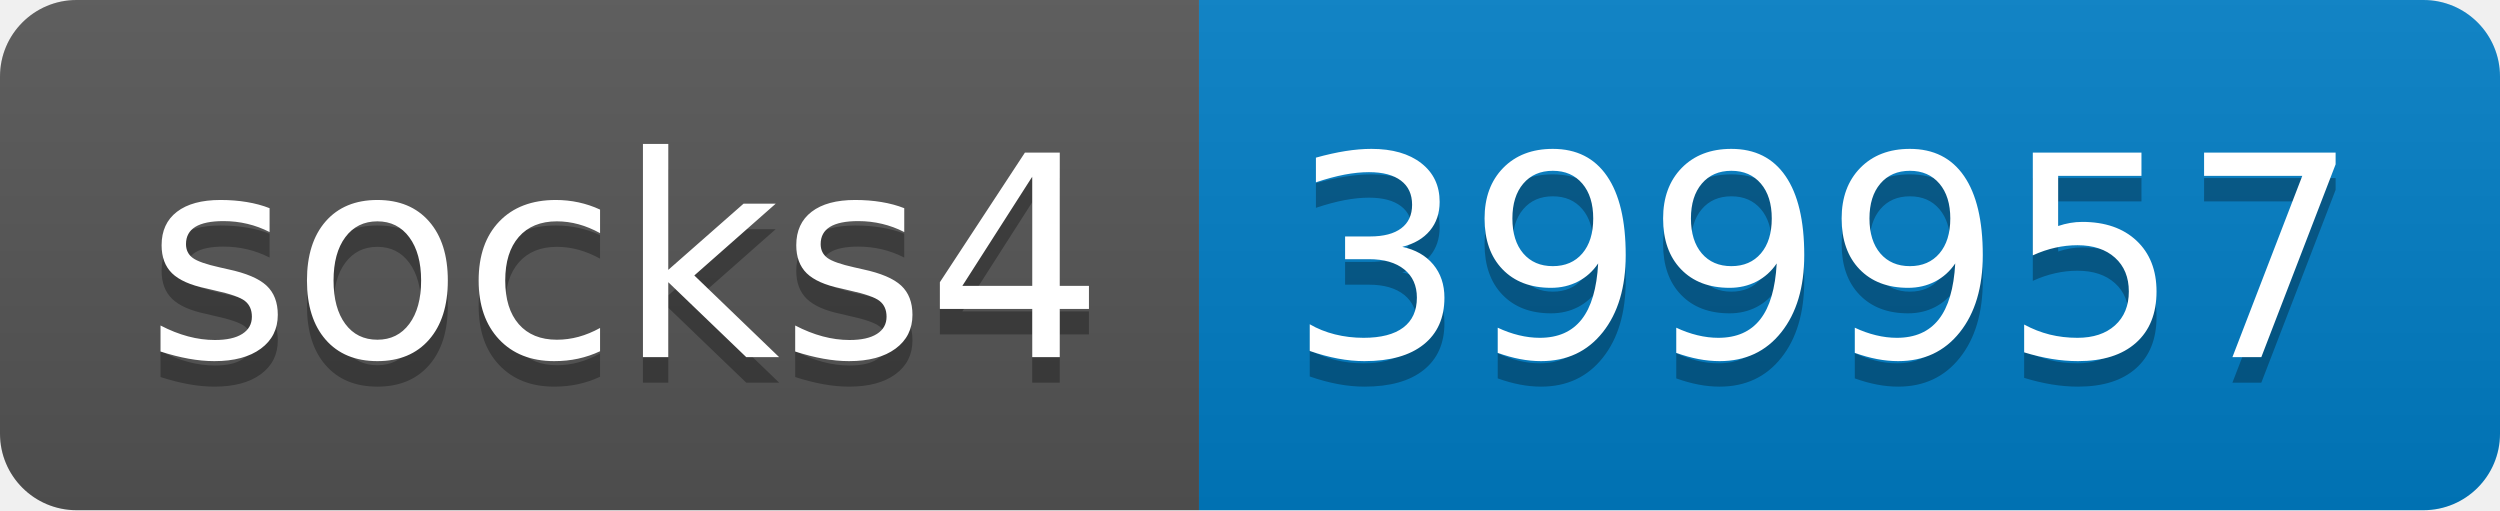
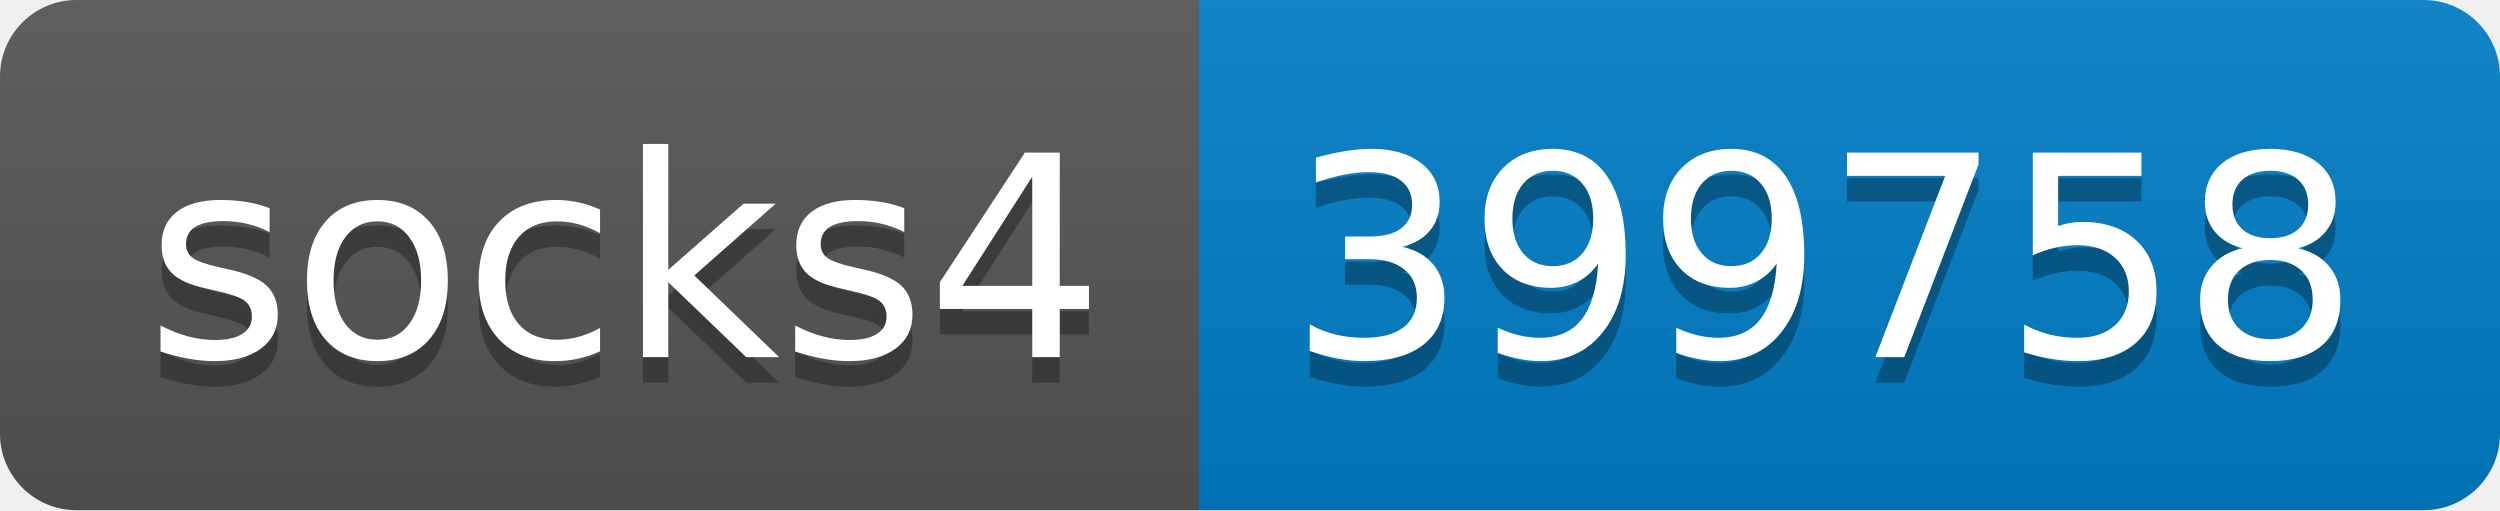
- <svg xmlns="http://www.w3.org/2000/svg" width="98" height="20" role="img" aria-label="socks4: 399957">
+ <svg xmlns="http://www.w3.org/2000/svg" width="98" height="20" role="img" aria-label="socks4: 399758">
  <linearGradient id="s" x2="0" y2="100%">
    <stop offset="0" stop-color="#bbb" stop-opacity=".1" />
    <stop offset="1" stop-opacity=".1" />
  </linearGradient>
  <clipPath id="r">
    <rect width="98" height="20" rx="3" fill="#fff" />
  </clipPath>
  <g clip-path="url(#r)">
    <rect width="47" height="20" fill="#555" />
    <rect x="47" width="51" height="20" fill="#007ec6" />
    <rect width="98" height="20" fill="url(#s)" />
  </g>
  <g fill="#fff" text-anchor="middle" font-family="Verdana,Geneva,DejaVu Sans,sans-serif" text-rendering="geometricPrecision" font-size="110">
    <text aria-hidden="true" x="245" y="150" fill="#010101" fill-opacity=".3" transform="scale(.1)" textLength="370">socks4</text>
    <text x="245" y="140" transform="scale(.1)" fill="#fff" textLength="370">socks4</text>
-     <text aria-hidden="true" x="715" y="150" fill="#010101" fill-opacity=".3" transform="scale(.1)" textLength="410">399957</text>
-     <text x="715" y="140" transform="scale(.1)" fill="#fff" textLength="410">399957</text>
+     <text aria-hidden="true" x="715" y="150" fill="#010101" fill-opacity=".3" transform="scale(.1)" textLength="410">399758</text>
+     <text x="715" y="140" transform="scale(.1)" fill="#fff" textLength="410">399758</text>
  </g>
</svg>
